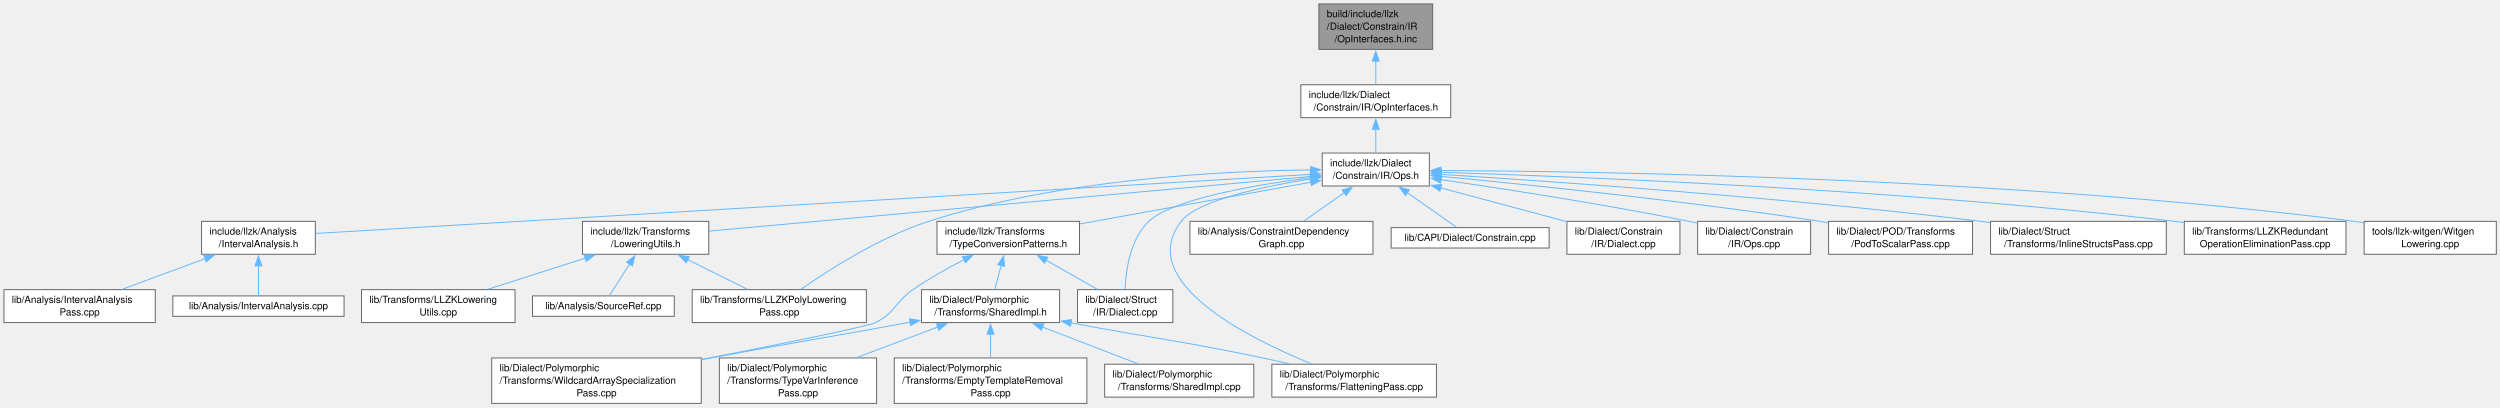
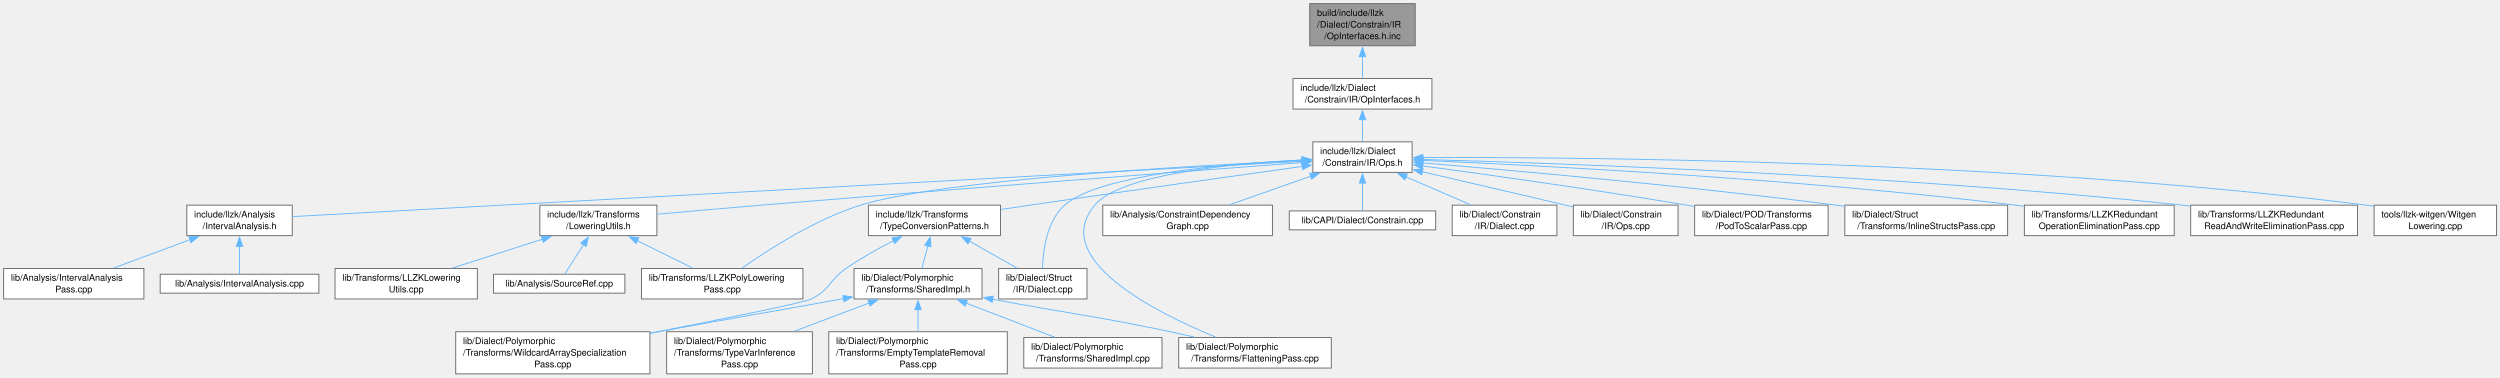
- <svg xmlns="http://www.w3.org/2000/svg" xmlns:xlink="http://www.w3.org/1999/xlink" width="2544pt" height="415pt" viewBox="0.00 0.00 2544.00 415.00">
+ <svg xmlns="http://www.w3.org/2000/svg" xmlns:xlink="http://www.w3.org/1999/xlink" width="2745pt" height="415pt" viewBox="0.00 0.00 2745.00 415.00">
  <g id="graph0" class="graph" transform="scale(1 1) rotate(0) translate(4 410.5)">
    <g id="Node000001" class="node">
      <g id="a_Node000001">
        <a xlink:title=" ">
-           <polygon fill="#999999" stroke="#666666" points="1453.88,-406.5 1338.12,-406.5 1338.12,-360.25 1453.88,-360.25 1453.88,-406.5" />
-           <text xml:space="preserve" text-anchor="start" x="1346.12" y="-393" font-family="Helvetica,sans-Serif" font-size="10.00">build/include/llzk</text>
-           <text xml:space="preserve" text-anchor="start" x="1346.12" y="-380.25" font-family="Helvetica,sans-Serif" font-size="10.00">/Dialect/Constrain/IR</text>
-           <text xml:space="preserve" text-anchor="middle" x="1396" y="-367.5" font-family="Helvetica,sans-Serif" font-size="10.00">/OpInterfaces.h.inc</text>
+           <polygon fill="#999999" stroke="#666666" points="1549.88,-406.5 1434.12,-406.5 1434.12,-360.25 1549.88,-360.25 1549.88,-406.5" />
+           <text xml:space="preserve" text-anchor="start" x="1442.12" y="-393" font-family="Helvetica,sans-Serif" font-size="10.00">build/include/llzk</text>
+           <text xml:space="preserve" text-anchor="start" x="1442.12" y="-380.25" font-family="Helvetica,sans-Serif" font-size="10.00">/Dialect/Constrain/IR</text>
+           <text xml:space="preserve" text-anchor="middle" x="1492" y="-367.5" font-family="Helvetica,sans-Serif" font-size="10.00">/OpInterfaces.h.inc</text>
        </a>
      </g>
    </g>
    <g id="Node000002" class="node">
      <g id="a_Node000002">
        <a xlink:href="Constrain_2IR_2OpInterfaces_8h.html" target="_top" xlink:title=" ">
-           <polygon fill="white" stroke="#666666" points="1472.25,-324.25 1319.75,-324.25 1319.75,-290.75 1472.25,-290.75 1472.25,-324.25" />
-           <text xml:space="preserve" text-anchor="start" x="1327.75" y="-310.75" font-family="Helvetica,sans-Serif" font-size="10.00">include/llzk/Dialect</text>
-           <text xml:space="preserve" text-anchor="middle" x="1396" y="-298" font-family="Helvetica,sans-Serif" font-size="10.00">/Constrain/IR/OpInterfaces.h</text>
+           <polygon fill="white" stroke="#666666" points="1568.25,-324.25 1415.75,-324.25 1415.75,-290.75 1568.25,-290.75 1568.25,-324.25" />
+           <text xml:space="preserve" text-anchor="start" x="1423.75" y="-310.75" font-family="Helvetica,sans-Serif" font-size="10.00">include/llzk/Dialect</text>
+           <text xml:space="preserve" text-anchor="middle" x="1492" y="-298" font-family="Helvetica,sans-Serif" font-size="10.00">/Constrain/IR/OpInterfaces.h</text>
        </a>
      </g>
    </g>
    <g id="edge1_Node000001_Node000002" class="edge">
      <g id="a_edge1_Node000001_Node000002">
        <a xlink:title=" ">
-           <path fill="none" stroke="#63b8ff" d="M1396,-348.39C1396,-340.1 1396,-331.61 1396,-324.6" />
-           <polygon fill="#63b8ff" stroke="#63b8ff" points="1392.5,-348.3 1396,-358.3 1399.5,-348.3 1392.5,-348.3" />
+           <path fill="none" stroke="#63b8ff" d="M1492,-348.39C1492,-340.1 1492,-331.61 1492,-324.6" />
+           <polygon fill="#63b8ff" stroke="#63b8ff" points="1488.5,-348.3 1492,-358.3 1495.5,-348.3 1488.5,-348.3" />
        </a>
      </g>
    </g>
    <g id="Node000003" class="node">
      <g id="a_Node000003">
        <a xlink:href="Constrain_2IR_2Ops_8h.html" target="_top" xlink:title=" ">
-           <polygon fill="white" stroke="#666666" points="1450.5,-254.75 1341.5,-254.75 1341.5,-221.25 1450.5,-221.25 1450.5,-254.75" />
-           <text xml:space="preserve" text-anchor="start" x="1349.5" y="-241.25" font-family="Helvetica,sans-Serif" font-size="10.00">include/llzk/Dialect</text>
-           <text xml:space="preserve" text-anchor="middle" x="1396" y="-228.5" font-family="Helvetica,sans-Serif" font-size="10.00">/Constrain/IR/Ops.h</text>
+           <polygon fill="white" stroke="#666666" points="1546.5,-254.75 1437.5,-254.75 1437.5,-221.25 1546.5,-221.25 1546.5,-254.75" />
+           <text xml:space="preserve" text-anchor="start" x="1445.5" y="-241.25" font-family="Helvetica,sans-Serif" font-size="10.00">include/llzk/Dialect</text>
+           <text xml:space="preserve" text-anchor="middle" x="1492" y="-228.5" font-family="Helvetica,sans-Serif" font-size="10.00">/Constrain/IR/Ops.h</text>
        </a>
      </g>
    </g>
    <g id="edge2_Node000002_Node000003" class="edge">
      <g id="a_edge2_Node000002_Node000003">
        <a xlink:title=" ">
-           <path fill="none" stroke="#63b8ff" d="M1396,-279.06C1396,-270.84 1396,-262.09 1396,-254.88" />
-           <polygon fill="#63b8ff" stroke="#63b8ff" points="1392.5,-278.99 1396,-288.99 1399.5,-278.99 1392.5,-278.99" />
+           <path fill="none" stroke="#63b8ff" d="M1492,-279.06C1492,-270.84 1492,-262.09 1492,-254.88" />
+           <polygon fill="#63b8ff" stroke="#63b8ff" points="1488.5,-278.99 1492,-288.99 1495.5,-278.99 1488.5,-278.99" />
        </a>
      </g>
    </g>
    <g id="Node000004" class="node">
      <g id="a_Node000004">
        <a xlink:href="IntervalAnalysis_8h.html" target="_top" xlink:title=" ">
          <polygon fill="white" stroke="#666666" points="316.88,-185.25 201.12,-185.25 201.12,-151.75 316.88,-151.75 316.88,-185.25" />
          <text xml:space="preserve" text-anchor="start" x="209.12" y="-171.75" font-family="Helvetica,sans-Serif" font-size="10.00">include/llzk/Analysis</text>
          <text xml:space="preserve" text-anchor="middle" x="259" y="-159" font-family="Helvetica,sans-Serif" font-size="10.00">/IntervalAnalysis.h</text>
        </a>
      </g>
    </g>
    <g id="edge3_Node000003_Node000004" class="edge">
      <g id="a_edge3_Node000003_Node000004">
        <a xlink:title=" ">
-           <path fill="none" stroke="#63b8ff" d="M1329.76,-233.07C1125.9,-220.97 510.08,-184.41 317.33,-172.96" />
-           <polygon fill="#63b8ff" stroke="#63b8ff" points="1329.46,-236.56 1339.65,-233.65 1329.87,-229.57 1329.46,-236.56" />
+           <path fill="none" stroke="#63b8ff" d="M1425.84,-233.38C1209,-221.51 521.88,-183.89 317.12,-172.68" />
+           <polygon fill="#63b8ff" stroke="#63b8ff" points="1425.34,-236.86 1435.52,-233.91 1425.72,-229.87 1425.34,-236.86" />
        </a>
      </g>
    </g>
    <g id="Node000007" class="node">
      <g id="a_Node000007">
        <a xlink:href="LoweringUtils_8h.html" target="_top" xlink:title="Shared utility function implementations for LLZK lowering passes.">
          <polygon fill="white" stroke="#666666" points="717.25,-185.25 588.75,-185.25 588.75,-151.75 717.25,-151.75 717.25,-185.25" />
          <text xml:space="preserve" text-anchor="start" x="596.75" y="-171.75" font-family="Helvetica,sans-Serif" font-size="10.00">include/llzk/Transforms</text>
          <text xml:space="preserve" text-anchor="middle" x="653" y="-159" font-family="Helvetica,sans-Serif" font-size="10.00">/LoweringUtils.h</text>
        </a>
      </g>
    </g>
    <g id="edge6_Node000003_Node000007" class="edge">
      <g id="a_edge6_Node000003_Node000007">
        <a xlink:title=" ">
-           <path fill="none" stroke="#63b8ff" d="M1330,-231C1188.55,-218.15 857.69,-188.1 717.55,-175.36" />
-           <polygon fill="#63b8ff" stroke="#63b8ff" points="1329.28,-234.45 1339.56,-231.87 1329.91,-227.48 1329.28,-234.45" />
+           <path fill="none" stroke="#63b8ff" d="M1425.82,-232.02C1306.91,-223.03 1049.26,-203.33 832,-185.25 794.07,-182.09 751.64,-178.37 717.61,-175.33" />
+           <polygon fill="#63b8ff" stroke="#63b8ff" points="1425.48,-235.5 1435.72,-232.77 1426.01,-228.52 1425.48,-235.5" />
        </a>
      </g>
    </g>
    <g id="Node000010" class="node">
      <g id="a_Node000010">
        <a xlink:href="LLZKPolyLoweringPass_8cpp.html" target="_top" xlink:title="This file implements the -llzk-poly-lowering pass.">
          <polygon fill="white" stroke="#666666" points="877.62,-115.75 700.38,-115.75 700.38,-82.25 877.62,-82.25 877.62,-115.75" />
          <text xml:space="preserve" text-anchor="start" x="708.38" y="-102.25" font-family="Helvetica,sans-Serif" font-size="10.00">lib/Transforms/LLZKPolyLowering</text>
          <text xml:space="preserve" text-anchor="middle" x="789" y="-89.5" font-family="Helvetica,sans-Serif" font-size="10.00">Pass.cpp</text>
        </a>
      </g>
    </g>
    <g id="edge27_Node000003_Node000010" class="edge">
      <g id="a_edge27_Node000003_Node000010">
        <a xlink:title=" ">
-           <path fill="none" stroke="#63b8ff" d="M1329.9,-237.59C1239.8,-236.6 1074.37,-228.29 941,-185.25 891.19,-169.17 839.28,-135.89 810.86,-116" />
-           <polygon fill="#63b8ff" stroke="#63b8ff" points="1329.77,-241.09 1339.79,-237.67 1329.82,-234.09 1329.77,-241.09" />
+           <path fill="none" stroke="#63b8ff" d="M1425.77,-234.22C1299.69,-228.37 1029.83,-212.96 941,-185.25 891.03,-169.66 839.18,-136.21 810.82,-116.16" />
+           <polygon fill="#63b8ff" stroke="#63b8ff" points="1425.49,-237.71 1435.64,-234.67 1425.81,-230.72 1425.49,-237.71" />
        </a>
      </g>
    </g>
    <g id="Node000011" class="node">
      <g id="a_Node000011">
        <a xlink:href="TypeConversionPatterns_8h.html" target="_top" xlink:title="Reusable MLIR dialect conversion functions for LLZK StructType replacement.">
          <polygon fill="white" stroke="#666666" points="1094.5,-185.25 949.5,-185.25 949.5,-151.75 1094.5,-151.75 1094.5,-185.25" />
          <text xml:space="preserve" text-anchor="start" x="957.5" y="-171.75" font-family="Helvetica,sans-Serif" font-size="10.00">include/llzk/Transforms</text>
          <text xml:space="preserve" text-anchor="middle" x="1022" y="-159" font-family="Helvetica,sans-Serif" font-size="10.00">/TypeConversionPatterns.h</text>
        </a>
      </g>
    </g>
    <g id="edge10_Node000003_Node000011" class="edge">
      <g id="a_edge10_Node000003_Node000011">
        <a xlink:title=" ">
-           <path fill="none" stroke="#63b8ff" d="M1330.15,-225.12C1264.28,-213.23 1163.2,-194.98 1094.94,-182.66" />
-           <polygon fill="#63b8ff" stroke="#63b8ff" points="1329.26,-228.51 1339.73,-226.84 1330.51,-221.62 1329.26,-228.51" />
+           <path fill="none" stroke="#63b8ff" d="M1425.94,-227.8C1352.81,-217.57 1231.45,-200.49 1127,-185.25 1116.6,-183.73 1105.63,-182.11 1094.85,-180.51" />
+           <polygon fill="#63b8ff" stroke="#63b8ff" points="1425.37,-231.25 1435.76,-229.17 1426.34,-224.32 1425.37,-231.25" />
        </a>
      </g>
    </g>
    <g id="Node000014" class="node">
      <g id="a_Node000014">
        <a xlink:href="FlatteningPass_8cpp.html" target="_top" xlink:title="This file implements the -llzk-flatten pass.">
          <polygon fill="white" stroke="#666666" points="1457.75,-39.88 1290.25,-39.88 1290.25,-6.38 1457.75,-6.38 1457.75,-39.88" />
          <text xml:space="preserve" text-anchor="start" x="1298.25" y="-26.38" font-family="Helvetica,sans-Serif" font-size="10.00">lib/Dialect/Polymorphic</text>
          <text xml:space="preserve" text-anchor="middle" x="1374" y="-13.62" font-family="Helvetica,sans-Serif" font-size="10.00">/Transforms/FlatteningPass.cpp</text>
        </a>
      </g>
    </g>
    <g id="edge24_Node000003_Node000014" class="edge">
      <g id="a_edge24_Node000003_Node000014">
        <a xlink:title=" ">
-           <path fill="none" stroke="#63b8ff" d="M1329.84,-228.45C1278.78,-220.33 1214.2,-206.23 1198,-185.25 1151.1,-124.51 1264.24,-67.3 1330.35,-40.32" />
-           <polygon fill="#63b8ff" stroke="#63b8ff" points="1329.26,-231.9 1339.67,-229.96 1330.32,-224.98 1329.26,-231.9" />
+           <path fill="none" stroke="#63b8ff" d="M1426.15,-234.92C1348.56,-230.92 1226.54,-219.25 1198,-185.25 1148.4,-126.15 1264.13,-67.76 1330.88,-40.33" />
+           <polygon fill="#63b8ff" stroke="#63b8ff" points="1425.59,-238.4 1435.75,-235.38 1425.93,-231.41 1425.59,-238.4" />
        </a>
      </g>
    </g>
    <g id="Node000018" class="node">
      <g id="a_Node000018">
        <a xlink:href="Struct_2IR_2Dialect_8cpp.html" target="_top" xlink:title=" ">
          <polygon fill="white" stroke="#666666" points="1189.5,-115.75 1092.5,-115.75 1092.5,-82.25 1189.5,-82.25 1189.5,-115.75" />
          <text xml:space="preserve" text-anchor="start" x="1100.5" y="-102.25" font-family="Helvetica,sans-Serif" font-size="10.00">lib/Dialect/Struct</text>
          <text xml:space="preserve" text-anchor="middle" x="1141" y="-89.5" font-family="Helvetica,sans-Serif" font-size="10.00">/IR/Dialect.cpp</text>
        </a>
      </g>
    </g>
    <g id="edge25_Node000003_Node000018" class="edge">
      <g id="a_edge25_Node000003_Node000018">
        <a xlink:title=" ">
-           <path fill="none" stroke="#63b8ff" d="M1330,-229.78C1270.37,-221.94 1188.47,-207.49 1165,-185.25 1145.91,-167.17 1141.62,-135.21 1140.87,-115.97" />
-           <polygon fill="#63b8ff" stroke="#63b8ff" points="1329.36,-233.22 1339.72,-231.02 1330.25,-226.28 1329.36,-233.22" />
+           <path fill="none" stroke="#63b8ff" d="M1425.82,-234.77C1341.62,-230.58 1202.59,-218.67 1165,-185.25 1145.35,-167.78 1141.24,-135.61 1140.68,-116.18" />
+           <polygon fill="#63b8ff" stroke="#63b8ff" points="1425.66,-238.27 1435.81,-235.24 1425.99,-231.28 1425.66,-238.27" />
        </a>
      </g>
    </g>
    <g id="Node000019" class="node">
      <g id="a_Node000019">
        <a xlink:href="ConstraintDependencyGraph_8cpp.html" target="_top" xlink:title=" ">
          <polygon fill="white" stroke="#666666" points="1393.12,-185.25 1206.88,-185.25 1206.88,-151.75 1393.12,-151.75 1393.12,-185.25" />
          <text xml:space="preserve" text-anchor="start" x="1214.88" y="-171.75" font-family="Helvetica,sans-Serif" font-size="10.00">lib/Analysis/ConstraintDependency</text>
          <text xml:space="preserve" text-anchor="middle" x="1300" y="-159" font-family="Helvetica,sans-Serif" font-size="10.00">Graph.cpp</text>
        </a>
      </g>
    </g>
    <g id="edge19_Node000003_Node000019" class="edge">
      <g id="a_edge19_Node000003_Node000019">
        <a xlink:title=" ">
-           <path fill="none" stroke="#63b8ff" d="M1363.88,-214.41C1350.46,-204.98 1335.17,-194.23 1322.92,-185.62" />
-           <polygon fill="#63b8ff" stroke="#63b8ff" points="1361.82,-217.24 1372.01,-220.13 1365.84,-211.52 1361.82,-217.24" />
+           <path fill="none" stroke="#63b8ff" d="M1435.39,-217.1C1406.89,-207.08 1372.79,-195.09 1345.95,-185.65" />
+           <polygon fill="#63b8ff" stroke="#63b8ff" points="1433.99,-220.32 1444.58,-220.33 1436.31,-213.71 1433.99,-220.32" />
        </a>
      </g>
    </g>
    <g id="Node000020" class="node">
      <g id="a_Node000020">
        <a xlink:href="Constrain_8cpp.html" target="_top" xlink:title=" ">
          <polygon fill="white" stroke="#666666" points="1572.38,-178.88 1411.62,-178.88 1411.62,-158.12 1572.38,-158.12 1572.38,-178.88" />
          <text xml:space="preserve" text-anchor="middle" x="1492" y="-165.38" font-family="Helvetica,sans-Serif" font-size="10.00">lib/CAPI/Dialect/Constrain.cpp</text>
        </a>
      </g>
    </g>
    <g id="edge20_Node000003_Node000020" class="edge">
      <g id="a_edge20_Node000003_Node000020">
        <a xlink:title=" ">
-           <path fill="none" stroke="#63b8ff" d="M1427.82,-214.62C1444.84,-202.66 1464.92,-188.54 1478.03,-179.32" />
-           <polygon fill="#63b8ff" stroke="#63b8ff" points="1426.16,-211.52 1419.99,-220.13 1430.18,-217.24 1426.16,-211.52" />
+           <path fill="none" stroke="#63b8ff" d="M1492,-209.53C1492,-198.83 1492,-187.26 1492,-179.32" />
+           <polygon fill="#63b8ff" stroke="#63b8ff" points="1488.5,-209.49 1492,-219.49 1495.5,-209.49 1488.5,-209.49" />
        </a>
      </g>
    </g>
    <g id="Node000021" class="node">
      <g id="a_Node000021">
        <a xlink:href="Constrain_2IR_2Dialect_8cpp.html" target="_top" xlink:title=" ">
          <polygon fill="white" stroke="#666666" points="1705.5,-185.25 1590.5,-185.25 1590.5,-151.75 1705.5,-151.75 1705.5,-185.25" />
          <text xml:space="preserve" text-anchor="start" x="1598.5" y="-171.75" font-family="Helvetica,sans-Serif" font-size="10.00">lib/Dialect/Constrain</text>
          <text xml:space="preserve" text-anchor="middle" x="1648" y="-159" font-family="Helvetica,sans-Serif" font-size="10.00">/IR/Dialect.cpp</text>
        </a>
      </g>
    </g>
    <g id="edge21_Node000003_Node000021" class="edge">
      <g id="a_edge21_Node000003_Node000021">
        <a xlink:title=" ">
-           <path fill="none" stroke="#63b8ff" d="M1461.91,-219.35C1501.66,-208.7 1551.83,-195.26 1590.06,-185.02" />
-           <polygon fill="#63b8ff" stroke="#63b8ff" points="1461.21,-215.91 1452.45,-221.88 1463.02,-222.67 1461.21,-215.91" />
+           <path fill="none" stroke="#63b8ff" d="M1539.84,-216.3C1562.61,-206.45 1589.43,-194.84 1610.67,-185.65" />
+           <polygon fill="#63b8ff" stroke="#63b8ff" points="1538.54,-213.05 1530.75,-220.23 1541.32,-219.47 1538.54,-213.05" />
        </a>
      </g>
    </g>
    <g id="Node000022" class="node">
      <g id="a_Node000022">
        <a xlink:href="Constrain_2IR_2Ops_8cpp.html" target="_top" xlink:title=" ">
          <polygon fill="white" stroke="#666666" points="1838.5,-185.25 1723.5,-185.25 1723.5,-151.75 1838.5,-151.75 1838.5,-185.25" />
          <text xml:space="preserve" text-anchor="start" x="1731.5" y="-171.75" font-family="Helvetica,sans-Serif" font-size="10.00">lib/Dialect/Constrain</text>
          <text xml:space="preserve" text-anchor="middle" x="1781" y="-159" font-family="Helvetica,sans-Serif" font-size="10.00">/IR/Ops.cpp</text>
        </a>
      </g>
    </g>
    <g id="edge22_Node000003_Node000022" class="edge">
      <g id="a_edge22_Node000003_Node000022">
        <a xlink:title=" ">
-           <path fill="none" stroke="#63b8ff" d="M1462.22,-227.71C1526.92,-218.29 1628.07,-202.65 1715,-185.25 1717.66,-184.72 1720.37,-184.15 1723.1,-183.57" />
-           <polygon fill="#63b8ff" stroke="#63b8ff" points="1461.87,-224.22 1452.47,-229.12 1462.87,-231.15 1461.87,-224.22" />
+           <path fill="none" stroke="#63b8ff" d="M1557.5,-221.91C1601.95,-211.65 1662.04,-197.71 1715,-185.25 1717.64,-184.63 1720.33,-183.99 1723.06,-183.35" />
+           <polygon fill="#63b8ff" stroke="#63b8ff" points="1556.98,-218.44 1548.03,-224.1 1558.56,-225.26 1556.98,-218.44" />
        </a>
      </g>
    </g>
    <g id="Node000023" class="node">
      <g id="a_Node000023">
        <a xlink:href="PodToScalarPass_8cpp.html" target="_top" xlink:title="This file implements the -llzk-pod-to-scalar pass.">
          <polygon fill="white" stroke="#666666" points="2003.25,-185.25 1856.75,-185.25 1856.75,-151.75 2003.25,-151.75 2003.25,-185.25" />
          <text xml:space="preserve" text-anchor="start" x="1864.75" y="-171.75" font-family="Helvetica,sans-Serif" font-size="10.00">lib/Dialect/POD/Transforms</text>
          <text xml:space="preserve" text-anchor="middle" x="1930" y="-159" font-family="Helvetica,sans-Serif" font-size="10.00">/PodToScalarPass.cpp</text>
        </a>
      </g>
    </g>
    <g id="edge23_Node000003_Node000023" class="edge">
      <g id="a_edge23_Node000003_Node000023">
        <a xlink:title=" ">
-           <path fill="none" stroke="#63b8ff" d="M1462.24,-231C1550.51,-222.65 1711.45,-206.15 1848,-185.25 1850.72,-184.83 1853.49,-184.39 1856.29,-183.93" />
-           <polygon fill="#63b8ff" stroke="#63b8ff" points="1461.93,-227.52 1452.3,-231.94 1462.59,-234.48 1461.93,-227.52" />
+           <path fill="none" stroke="#63b8ff" d="M1557.78,-228.35C1629.34,-218.73 1747.01,-202.28 1848,-185.25 1850.72,-184.79 1853.48,-184.32 1856.27,-183.83" />
+           <polygon fill="#63b8ff" stroke="#63b8ff" points="1557.65,-224.83 1548.2,-229.63 1558.58,-231.77 1557.65,-224.83" />
        </a>
      </g>
    </g>
    <g id="Node000024" class="node">
      <g id="a_Node000024">
        <a xlink:href="InlineStructsPass_8cpp.html" target="_top" xlink:title="This file implements the -llzk-inline-structs pass.">
          <polygon fill="white" stroke="#666666" points="2200.38,-185.25 2021.62,-185.25 2021.62,-151.75 2200.38,-151.75 2200.38,-185.25" />
          <text xml:space="preserve" text-anchor="start" x="2029.62" y="-171.75" font-family="Helvetica,sans-Serif" font-size="10.00">lib/Dialect/Struct</text>
          <text xml:space="preserve" text-anchor="middle" x="2111" y="-159" font-family="Helvetica,sans-Serif" font-size="10.00">/Transforms/InlineStructsPass.cpp</text>
        </a>
      </g>
    </g>
    <g id="edge26_Node000003_Node000024" class="edge">
      <g id="a_edge26_Node000003_Node000024">
        <a xlink:title=" ">
-           <path fill="none" stroke="#63b8ff" d="M1462.13,-233.05C1575.11,-225.95 1812.43,-209.47 2012,-185.25 2015.02,-184.88 2018.1,-184.49 2021.2,-184.08" />
-           <polygon fill="#63b8ff" stroke="#63b8ff" points="1462.21,-229.54 1452.45,-233.66 1462.65,-236.53 1462.21,-229.54" />
+           <path fill="none" stroke="#63b8ff" d="M1558.07,-231.67C1656.97,-223.42 1849.29,-206.27 2012,-185.25 2015.02,-184.86 2018.09,-184.45 2021.19,-184.02" />
+           <polygon fill="#63b8ff" stroke="#63b8ff" points="1557.96,-228.17 1548.28,-232.49 1558.54,-235.15 1557.96,-228.17" />
        </a>
      </g>
    </g>
    <g id="Node000025" class="node">
      <g id="a_Node000025">
        <a xlink:href="LLZKRedundantOperationEliminationPass_8cpp.html" target="_top" xlink:title="This file implements the -llzk-duplicate-op-elim pass.">
          <polygon fill="white" stroke="#666666" points="2383.25,-185.25 2218.75,-185.25 2218.75,-151.75 2383.25,-151.75 2383.25,-185.25" />
          <text xml:space="preserve" text-anchor="start" x="2226.75" y="-171.75" font-family="Helvetica,sans-Serif" font-size="10.00">lib/Transforms/LLZKRedundant</text>
          <text xml:space="preserve" text-anchor="middle" x="2301" y="-159" font-family="Helvetica,sans-Serif" font-size="10.00">OperationEliminationPass.cpp</text>
        </a>
      </g>
    </g>
    <g id="edge28_Node000003_Node000025" class="edge">
      <g id="a_edge28_Node000003_Node000025">
        <a xlink:title=" ">
-           <path fill="none" stroke="#63b8ff" d="M1462.14,-235.17C1600.95,-230.79 1932.66,-217.61 2209,-185.25 2212.06,-184.89 2215.17,-184.5 2218.31,-184.08" />
-           <polygon fill="#63b8ff" stroke="#63b8ff" points="1462.3,-231.66 1452.41,-235.47 1462.51,-238.66 1462.3,-231.66" />
+           <path fill="none" stroke="#63b8ff" d="M1557.98,-234.39C1684.58,-228.91 1970.22,-214.24 2209,-185.25 2212.06,-184.88 2215.17,-184.48 2218.3,-184.05" />
+           <polygon fill="#63b8ff" stroke="#63b8ff" points="1557.95,-230.89 1548.1,-234.81 1558.25,-237.88 1557.95,-230.89" />
        </a>
      </g>
    </g>
    <g id="Node000026" class="node">
      <g id="a_Node000026">
-         <a xlink:href="WitgenLowering_8cpp.html" target="_top" xlink:title=" ">
-           <polygon fill="white" stroke="#666666" points="2536.25,-185.25 2401.75,-185.25 2401.75,-151.75 2536.25,-151.75 2536.25,-185.25" />
-           <text xml:space="preserve" text-anchor="start" x="2409.75" y="-171.75" font-family="Helvetica,sans-Serif" font-size="10.00">tools/llzk-witgen/Witgen</text>
-           <text xml:space="preserve" text-anchor="middle" x="2469" y="-159" font-family="Helvetica,sans-Serif" font-size="10.00">Lowering.cpp</text>
+         <a xlink:href="LLZKRedundantReadAndWriteEliminationPass_8cpp.html" target="_top" xlink:title="This file implements the -llzk-duplicate-read-write-elim pass.">
+           <polygon fill="white" stroke="#666666" points="2584.62,-185.25 2401.38,-185.25 2401.38,-151.75 2584.62,-151.75 2584.62,-185.25" />
+           <text xml:space="preserve" text-anchor="start" x="2409.38" y="-171.75" font-family="Helvetica,sans-Serif" font-size="10.00">lib/Transforms/LLZKRedundant</text>
+           <text xml:space="preserve" text-anchor="middle" x="2493" y="-159" font-family="Helvetica,sans-Serif" font-size="10.00">ReadAndWriteEliminationPass.cpp</text>
        </a>
      </g>
    </g>
    <g id="edge29_Node000003_Node000026" class="edge">
      <g id="a_edge29_Node000003_Node000026">
        <a xlink:title=" ">
-           <path fill="none" stroke="#63b8ff" d="M1461.84,-236.98C1621.84,-236.19 2043.53,-229.69 2392,-185.25 2395.11,-184.85 2398.29,-184.4 2401.49,-183.9" />
-           <polygon fill="#63b8ff" stroke="#63b8ff" points="1462.28,-233.48 1452.29,-237.02 1462.31,-240.48 1462.28,-233.48" />
+           <path fill="none" stroke="#63b8ff" d="M1558.13,-235.4C1707.28,-231.31 2081.06,-218.35 2392,-185.25 2395,-184.93 2398.05,-184.58 2401.12,-184.22" />
+           <polygon fill="#63b8ff" stroke="#63b8ff" points="1558.35,-231.89 1548.45,-235.66 1558.54,-238.89 1558.35,-231.89" />
+         </a>
+       </g>
+     </g>
+     <g id="Node000027" class="node">
+       <g id="a_Node000027">
+         <a xlink:href="WitgenLowering_8cpp.html" target="_top" xlink:title=" ">
+           <polygon fill="white" stroke="#666666" points="2737.25,-185.25 2602.75,-185.25 2602.75,-151.75 2737.25,-151.75 2737.25,-185.25" />
+           <text xml:space="preserve" text-anchor="start" x="2610.75" y="-171.75" font-family="Helvetica,sans-Serif" font-size="10.00">tools/llzk-witgen/Witgen</text>
+           <text xml:space="preserve" text-anchor="middle" x="2670" y="-159" font-family="Helvetica,sans-Serif" font-size="10.00">Lowering.cpp</text>
+         </a>
+       </g>
+     </g>
+     <g id="edge30_Node000003_Node000027" class="edge">
+       <g id="a_edge30_Node000003_Node000027">
+         <a xlink:title=" ">
+           <path fill="none" stroke="#63b8ff" d="M1558.07,-237.51C1729.7,-238.06 2203.46,-234.58 2594,-185.25 2596.81,-184.9 2599.67,-184.49 2602.55,-184.05" />
+           <polygon fill="#63b8ff" stroke="#63b8ff" points="1558.25,-234.01 1548.24,-237.47 1558.23,-241.01 1558.25,-234.01" />
        </a>
      </g>
    </g>
    <g id="Node000005" class="node">
      <g id="a_Node000005">
        <a xlink:href="IntervalAnalysis_8cpp.html" target="_top" xlink:title=" ">
          <polygon fill="white" stroke="#666666" points="346.12,-109.38 171.88,-109.38 171.88,-88.62 346.12,-88.62 346.12,-109.38" />
          <text xml:space="preserve" text-anchor="middle" x="259" y="-95.88" font-family="Helvetica,sans-Serif" font-size="10.00">lib/Analysis/IntervalAnalysis.cpp</text>
        </a>
      </g>
    </g>
    <g id="edge4_Node000004_Node000005" class="edge">
      <g id="a_edge4_Node000004_Node000005">
        <a xlink:title=" ">
          <path fill="none" stroke="#63b8ff" d="M259,-140.03C259,-129.33 259,-117.76 259,-109.82" />
          <polygon fill="#63b8ff" stroke="#63b8ff" points="255.5,-139.99 259,-149.99 262.5,-139.99 255.5,-139.99" />
        </a>
      </g>
    </g>
    <g id="Node000006" class="node">
      <g id="a_Node000006">
        <a xlink:href="IntervalAnalysisPass_8cpp.html" target="_top" xlink:title="This file implements the -llzk-print-interval-analysis pass.">
          <polygon fill="white" stroke="#666666" points="154,-115.75 0,-115.75 0,-82.25 154,-82.25 154,-115.75" />
          <text xml:space="preserve" text-anchor="start" x="8" y="-102.25" font-family="Helvetica,sans-Serif" font-size="10.00">lib/Analysis/IntervalAnalysis</text>
          <text xml:space="preserve" text-anchor="middle" x="77" y="-89.5" font-family="Helvetica,sans-Serif" font-size="10.00">Pass.cpp</text>
        </a>
      </g>
    </g>
    <g id="edge5_Node000004_Node000006" class="edge">
      <g id="a_edge5_Node000004_Node000006">
        <a xlink:title=" ">
          <path fill="none" stroke="#63b8ff" d="M204.62,-147.33C177.76,-137.37 145.78,-125.51 120.55,-116.15" />
          <polygon fill="#63b8ff" stroke="#63b8ff" points="203.39,-150.61 213.99,-150.81 205.83,-144.05 203.39,-150.61" />
        </a>
      </g>
    </g>
    <g id="Node000008" class="node">
      <g id="a_Node000008">
        <a xlink:href="SourceRef_8cpp.html" target="_top" xlink:title=" ">
          <polygon fill="white" stroke="#666666" points="682.12,-109.38 537.88,-109.38 537.88,-88.62 682.12,-88.62 682.12,-109.38" />
          <text xml:space="preserve" text-anchor="middle" x="610" y="-95.88" font-family="Helvetica,sans-Serif" font-size="10.00">lib/Analysis/SourceRef.cpp</text>
        </a>
      </g>
    </g>
    <g id="edge7_Node000007_Node000008" class="edge">
      <g id="a_edge7_Node000007_Node000008">
        <a xlink:title=" ">
          <path fill="none" stroke="#63b8ff" d="M636.81,-142.09C629.65,-130.84 621.64,-118.27 616.26,-109.82" />
          <polygon fill="#63b8ff" stroke="#63b8ff" points="633.67,-143.67 642,-150.23 639.58,-139.91 633.67,-143.67" />
        </a>
      </g>
    </g>
    <g id="Node000009" class="node">
      <g id="a_Node000009">
        <a xlink:href="LLZKLoweringUtils_8cpp.html" target="_top" xlink:title="Shared utility function implementations for LLZK lowering passes.">
          <polygon fill="white" stroke="#666666" points="520.12,-115.75 363.88,-115.75 363.88,-82.25 520.12,-82.25 520.12,-115.75" />
          <text xml:space="preserve" text-anchor="start" x="371.88" y="-102.25" font-family="Helvetica,sans-Serif" font-size="10.00">lib/Transforms/LLZKLowering</text>
          <text xml:space="preserve" text-anchor="middle" x="442" y="-89.5" font-family="Helvetica,sans-Serif" font-size="10.00">Utils.cpp</text>
        </a>
      </g>
    </g>
    <g id="edge8_Node000007_Node000009" class="edge">
      <g id="a_edge8_Node000007_Node000009">
        <a xlink:title=" ">
          <path fill="none" stroke="#63b8ff" d="M591.61,-147.86C560.13,-137.79 522.26,-125.67 492.49,-116.15" />
          <polygon fill="#63b8ff" stroke="#63b8ff" points="590.43,-151.16 601.02,-150.87 592.56,-144.49 590.43,-151.16" />
        </a>
      </g>
    </g>
    <g id="edge9_Node000007_Node000010" class="edge">
      <g id="a_edge9_Node000007_Node000010">
        <a xlink:title=" ">
          <path fill="none" stroke="#63b8ff" d="M695.83,-146.24C715.52,-136.47 738.49,-125.07 756.69,-116.04" />
          <polygon fill="#63b8ff" stroke="#63b8ff" points="694.33,-143.08 686.93,-150.66 697.44,-149.35 694.33,-143.08" />
        </a>
      </g>
    </g>
    <g id="Node000012" class="node">
      <g id="a_Node000012">
        <a xlink:href="SharedImpl_8h.html" target="_top" xlink:title="Common private implementation for poly dialect passes.">
          <polygon fill="white" stroke="#666666" points="1074.25,-115.75 933.75,-115.75 933.75,-82.25 1074.25,-82.25 1074.25,-115.75" />
          <text xml:space="preserve" text-anchor="start" x="941.75" y="-102.25" font-family="Helvetica,sans-Serif" font-size="10.00">lib/Dialect/Polymorphic</text>
          <text xml:space="preserve" text-anchor="middle" x="1004" y="-89.5" font-family="Helvetica,sans-Serif" font-size="10.00">/Transforms/SharedImpl.h</text>
        </a>
      </g>
    </g>
    <g id="edge11_Node000011_Node000012" class="edge">
      <g id="a_edge11_Node000011_Node000012">
        <a xlink:title=" ">
          <path fill="none" stroke="#63b8ff" d="M1014.84,-140.64C1012.6,-132.25 1010.2,-123.26 1008.24,-115.88" />
          <polygon fill="#63b8ff" stroke="#63b8ff" points="1011.39,-141.28 1017.34,-150.04 1018.15,-139.48 1011.39,-141.28" />
        </a>
      </g>
    </g>
    <g id="Node000017" class="node">
      <g id="a_Node000017">
        <a xlink:href="WildcardArraySpecializationPass_8cpp.html" target="_top" xlink:title="This file implements the -llzk-specialize-wildcard-arrays pass.">
          <polygon fill="white" stroke="#666666" points="709.62,-46.25 496.38,-46.25 496.38,0 709.62,0 709.62,-46.25" />
          <text xml:space="preserve" text-anchor="start" x="504.38" y="-32.75" font-family="Helvetica,sans-Serif" font-size="10.00">lib/Dialect/Polymorphic</text>
          <text xml:space="preserve" text-anchor="start" x="504.38" y="-20" font-family="Helvetica,sans-Serif" font-size="10.00">/Transforms/WildcardArraySpecialization</text>
          <text xml:space="preserve" text-anchor="middle" x="603" y="-7.25" font-family="Helvetica,sans-Serif" font-size="10.00">Pass.cpp</text>
        </a>
      </g>
    </g>
    <g id="edge17_Node000011_Node000017" class="edge">
      <g id="a_edge17_Node000011_Node000017">
        <a xlink:title=" ">
          <path fill="none" stroke="#63b8ff" d="M977.04,-146.28C960.2,-137.62 941.24,-127.01 925,-115.75 906.5,-102.92 907.15,-92.29 887,-82.25 878.75,-78.14 786.94,-59.7 709.9,-44.67" />
          <polygon fill="#63b8ff" stroke="#63b8ff" points="975.34,-149.34 985.85,-150.71 978.49,-143.09 975.34,-149.34" />
        </a>
      </g>
    </g>
    <g id="edge18_Node000011_Node000018" class="edge">
      <g id="a_edge18_Node000011_Node000018">
        <a xlink:title=" ">
          <path fill="none" stroke="#63b8ff" d="M1060.19,-145.84C1077.26,-136.16 1097.02,-124.95 1112.73,-116.04" />
          <polygon fill="#63b8ff" stroke="#63b8ff" points="1058.79,-142.61 1051.82,-150.59 1062.24,-148.7 1058.79,-142.61" />
        </a>
      </g>
    </g>
    <g id="Node000013" class="node">
      <g id="a_Node000013">
        <a xlink:href="EmptyTemplateRemovalPass_8cpp.html" target="_top" xlink:title="This file implements the -llzk-drop-empty-templates pass.">
          <polygon fill="white" stroke="#666666" points="1102,-46.25 906,-46.25 906,0 1102,0 1102,-46.25" />
          <text xml:space="preserve" text-anchor="start" x="914" y="-32.75" font-family="Helvetica,sans-Serif" font-size="10.00">lib/Dialect/Polymorphic</text>
          <text xml:space="preserve" text-anchor="start" x="914" y="-20" font-family="Helvetica,sans-Serif" font-size="10.00">/Transforms/EmptyTemplateRemoval</text>
          <text xml:space="preserve" text-anchor="middle" x="1004" y="-7.25" font-family="Helvetica,sans-Serif" font-size="10.00">Pass.cpp</text>
        </a>
      </g>
    </g>
    <g id="edge12_Node000012_Node000013" class="edge">
      <g id="a_edge12_Node000012_Node000013">
        <a xlink:title=" ">
          <path fill="none" stroke="#63b8ff" d="M1004,-70.64C1004,-62.71 1004,-54.16 1004,-46.57" />
          <polygon fill="#63b8ff" stroke="#63b8ff" points="1000.5,-70.46 1004,-80.46 1007.5,-70.46 1000.5,-70.46" />
        </a>
      </g>
    </g>
    <g id="edge13_Node000012_Node000014" class="edge">
      <g id="a_edge13_Node000012_Node000014">
        <a xlink:title=" ">
          <path fill="none" stroke="#63b8ff" d="M1085.94,-81.91C1173.35,-65.54 1197.38,-63.82 1281,-46.25 1289.69,-44.42 1298.81,-42.39 1307.8,-40.33" />
          <polygon fill="#63b8ff" stroke="#63b8ff" points="1085.33,-78.46 1076.15,-83.75 1086.62,-85.34 1085.33,-78.46" />
        </a>
      </g>
    </g>
    <g id="Node000015" class="node">
      <g id="a_Node000015">
        <a xlink:href="SharedImpl_8cpp.html" target="_top" xlink:title=" ">
          <polygon fill="white" stroke="#666666" points="1271.88,-39.88 1120.12,-39.88 1120.12,-6.38 1271.88,-6.38 1271.88,-39.88" />
          <text xml:space="preserve" text-anchor="start" x="1128.12" y="-26.38" font-family="Helvetica,sans-Serif" font-size="10.00">lib/Dialect/Polymorphic</text>
          <text xml:space="preserve" text-anchor="middle" x="1196" y="-13.62" font-family="Helvetica,sans-Serif" font-size="10.00">/Transforms/SharedImpl.cpp</text>
        </a>
      </g>
    </g>
    <g id="edge14_Node000012_Node000015" class="edge">
      <g id="a_edge14_Node000012_Node000015">
        <a xlink:title=" ">
          <path fill="none" stroke="#63b8ff" d="M1056.63,-77.75C1087.26,-65.96 1125.35,-51.31 1153.96,-40.3" />
          <polygon fill="#63b8ff" stroke="#63b8ff" points="1055.62,-74.39 1047.55,-81.24 1058.14,-80.92 1055.62,-74.39" />
        </a>
      </g>
    </g>
    <g id="Node000016" class="node">
      <g id="a_Node000016">
        <a xlink:href="TypeVarInferencePass_8cpp.html" target="_top" xlink:title="This file implements the -llzk-infer-tvar pass.">
          <polygon fill="white" stroke="#666666" points="888,-46.25 728,-46.25 728,0 888,0 888,-46.25" />
          <text xml:space="preserve" text-anchor="start" x="736" y="-32.75" font-family="Helvetica,sans-Serif" font-size="10.00">lib/Dialect/Polymorphic</text>
          <text xml:space="preserve" text-anchor="start" x="736" y="-20" font-family="Helvetica,sans-Serif" font-size="10.00">/Transforms/TypeVarInference</text>
          <text xml:space="preserve" text-anchor="middle" x="808" y="-7.25" font-family="Helvetica,sans-Serif" font-size="10.00">Pass.cpp</text>
        </a>
      </g>
    </g>
    <g id="edge15_Node000012_Node000016" class="edge">
      <g id="a_edge15_Node000012_Node000016">
        <a xlink:title=" ">
          <path fill="none" stroke="#63b8ff" d="M950.39,-77.8C924.89,-68.18 894.29,-56.65 868.01,-46.74" />
          <polygon fill="#63b8ff" stroke="#63b8ff" points="948.98,-81 959.57,-81.25 951.45,-74.45 948.98,-81" />
        </a>
      </g>
    </g>
    <g id="edge16_Node000012_Node000017" class="edge">
      <g id="a_edge16_Node000012_Node000017">
        <a xlink:title=" ">
          <path fill="none" stroke="#63b8ff" d="M922.48,-82.7C921.65,-82.55 920.82,-82.4 920,-82.25 830.73,-65.89 808.24,-62.75 719,-46.25 716.08,-45.71 713.11,-45.16 710.12,-44.6" />
          <polygon fill="#63b8ff" stroke="#63b8ff" points="921.47,-86.08 931.94,-84.45 922.74,-79.19 921.47,-86.08" />
        </a>
      </g>
    </g>
  </g>
</svg>
